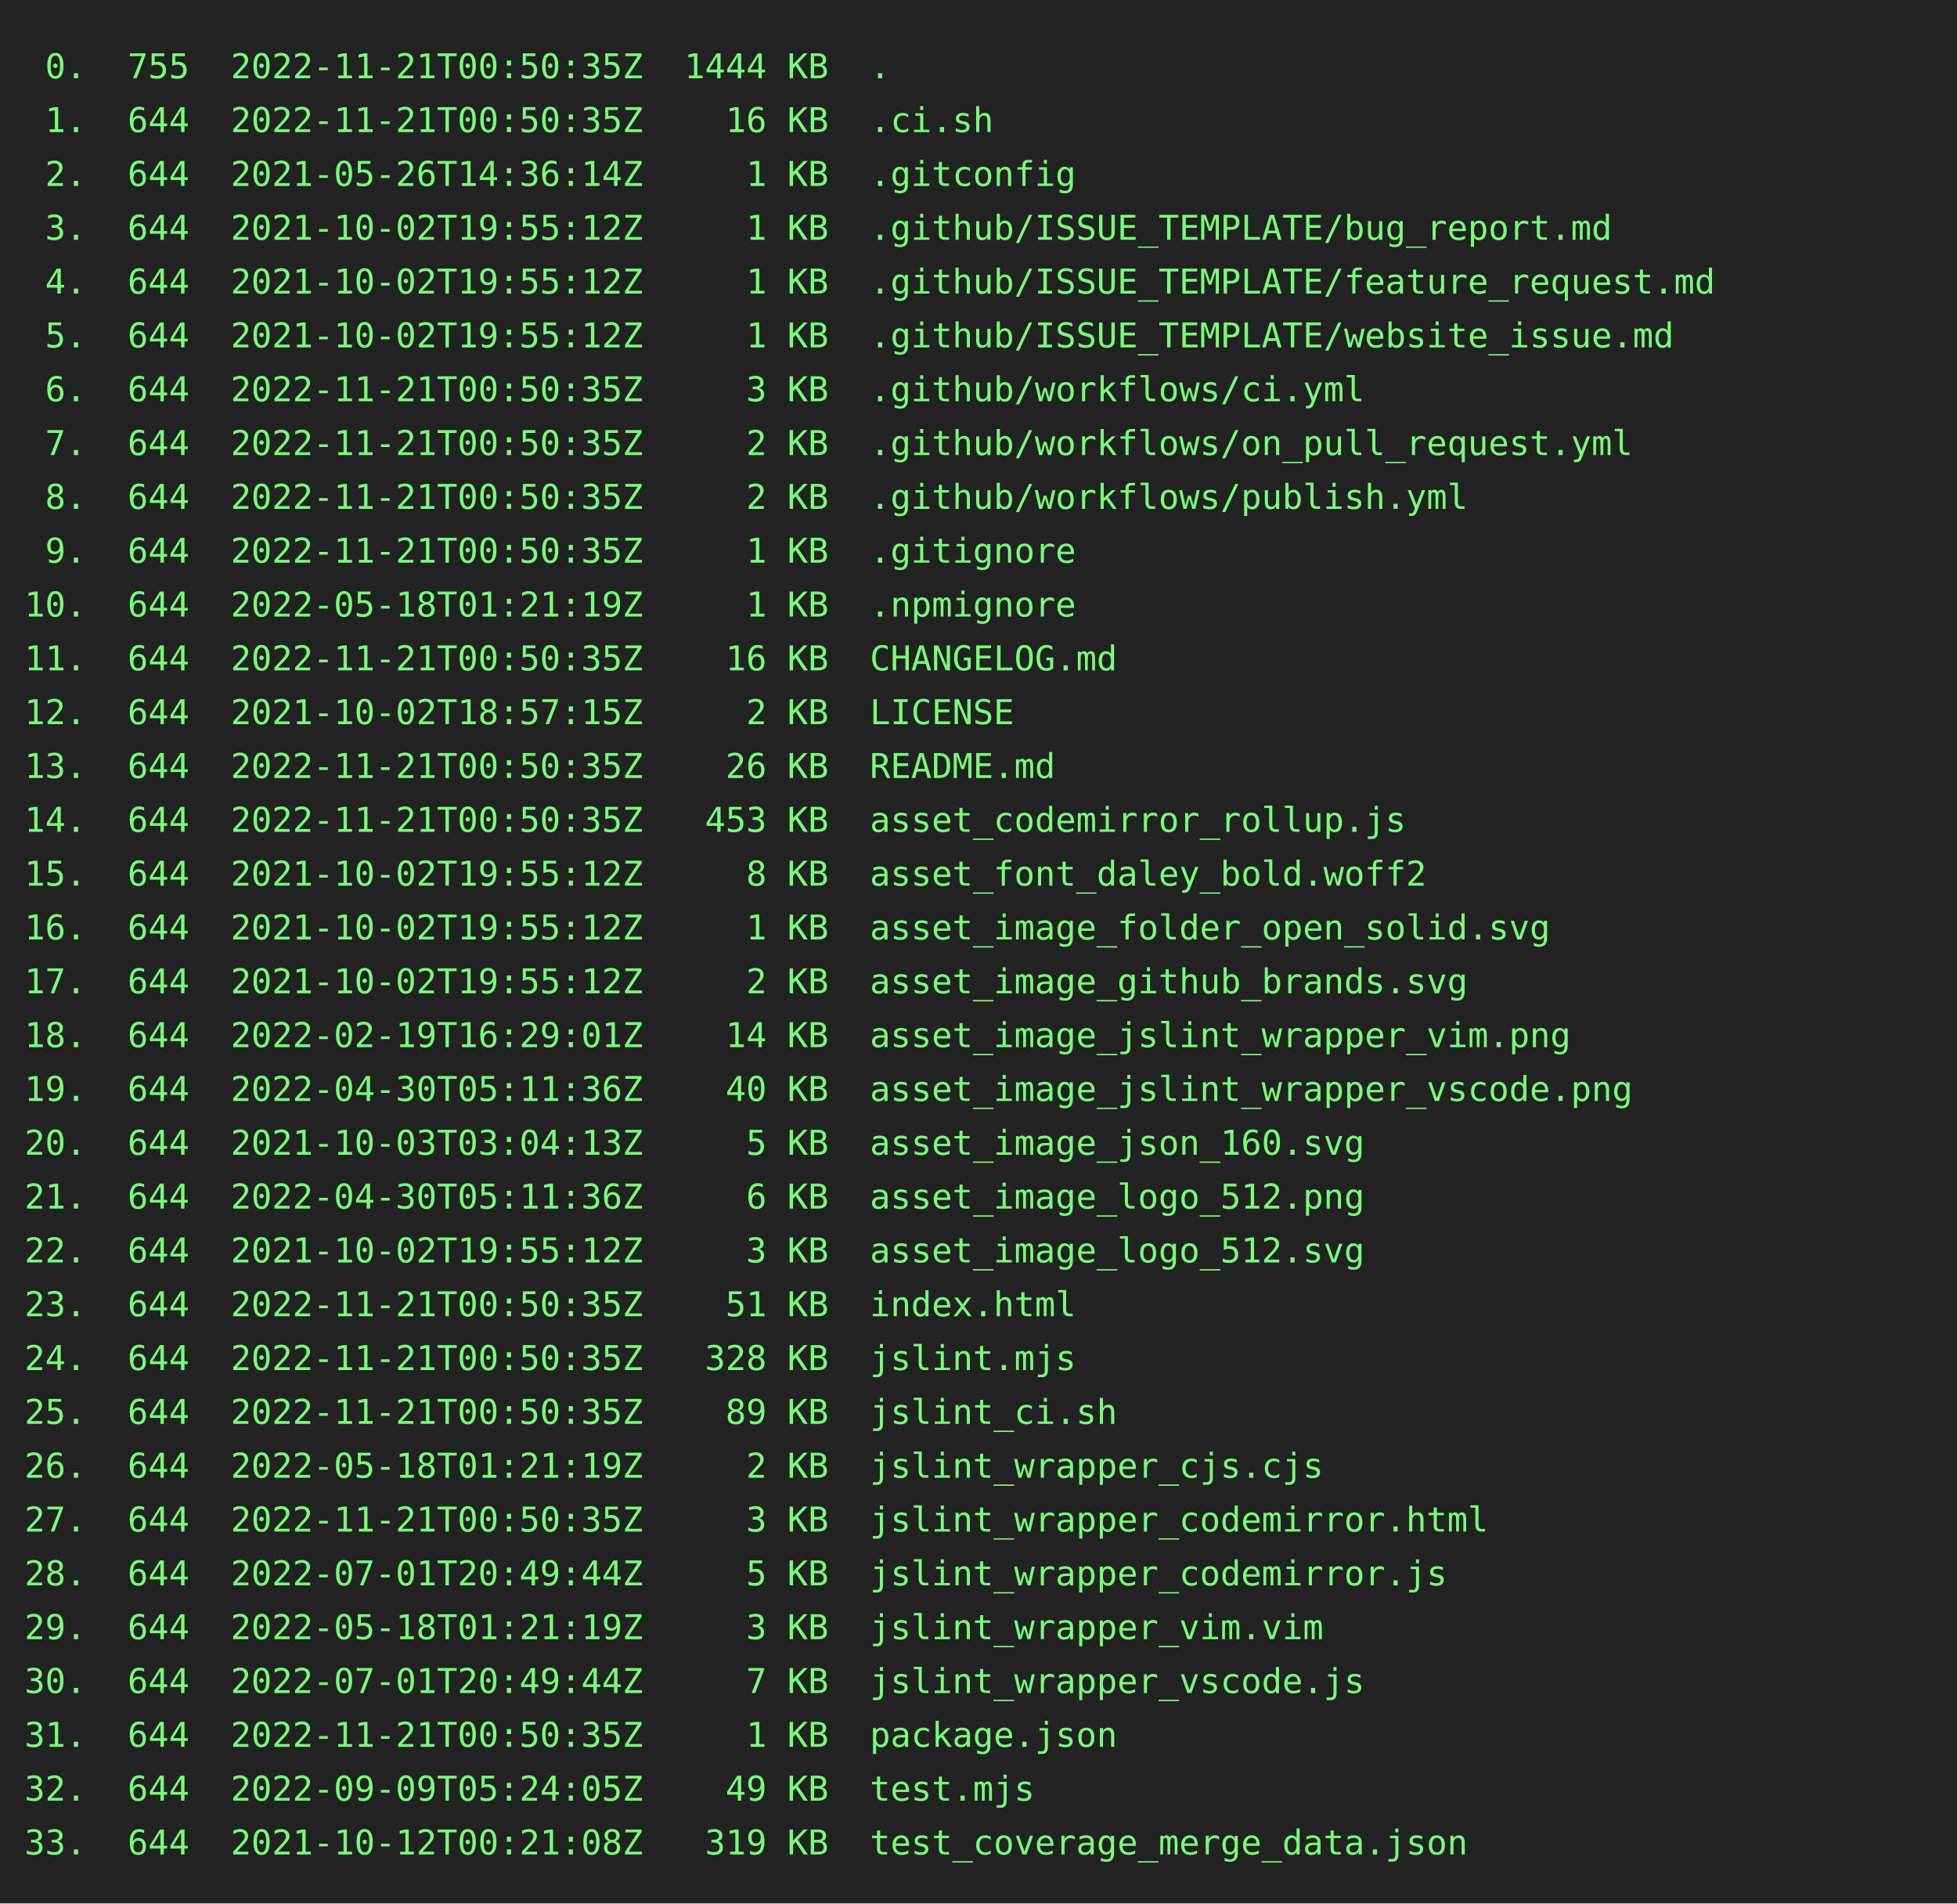
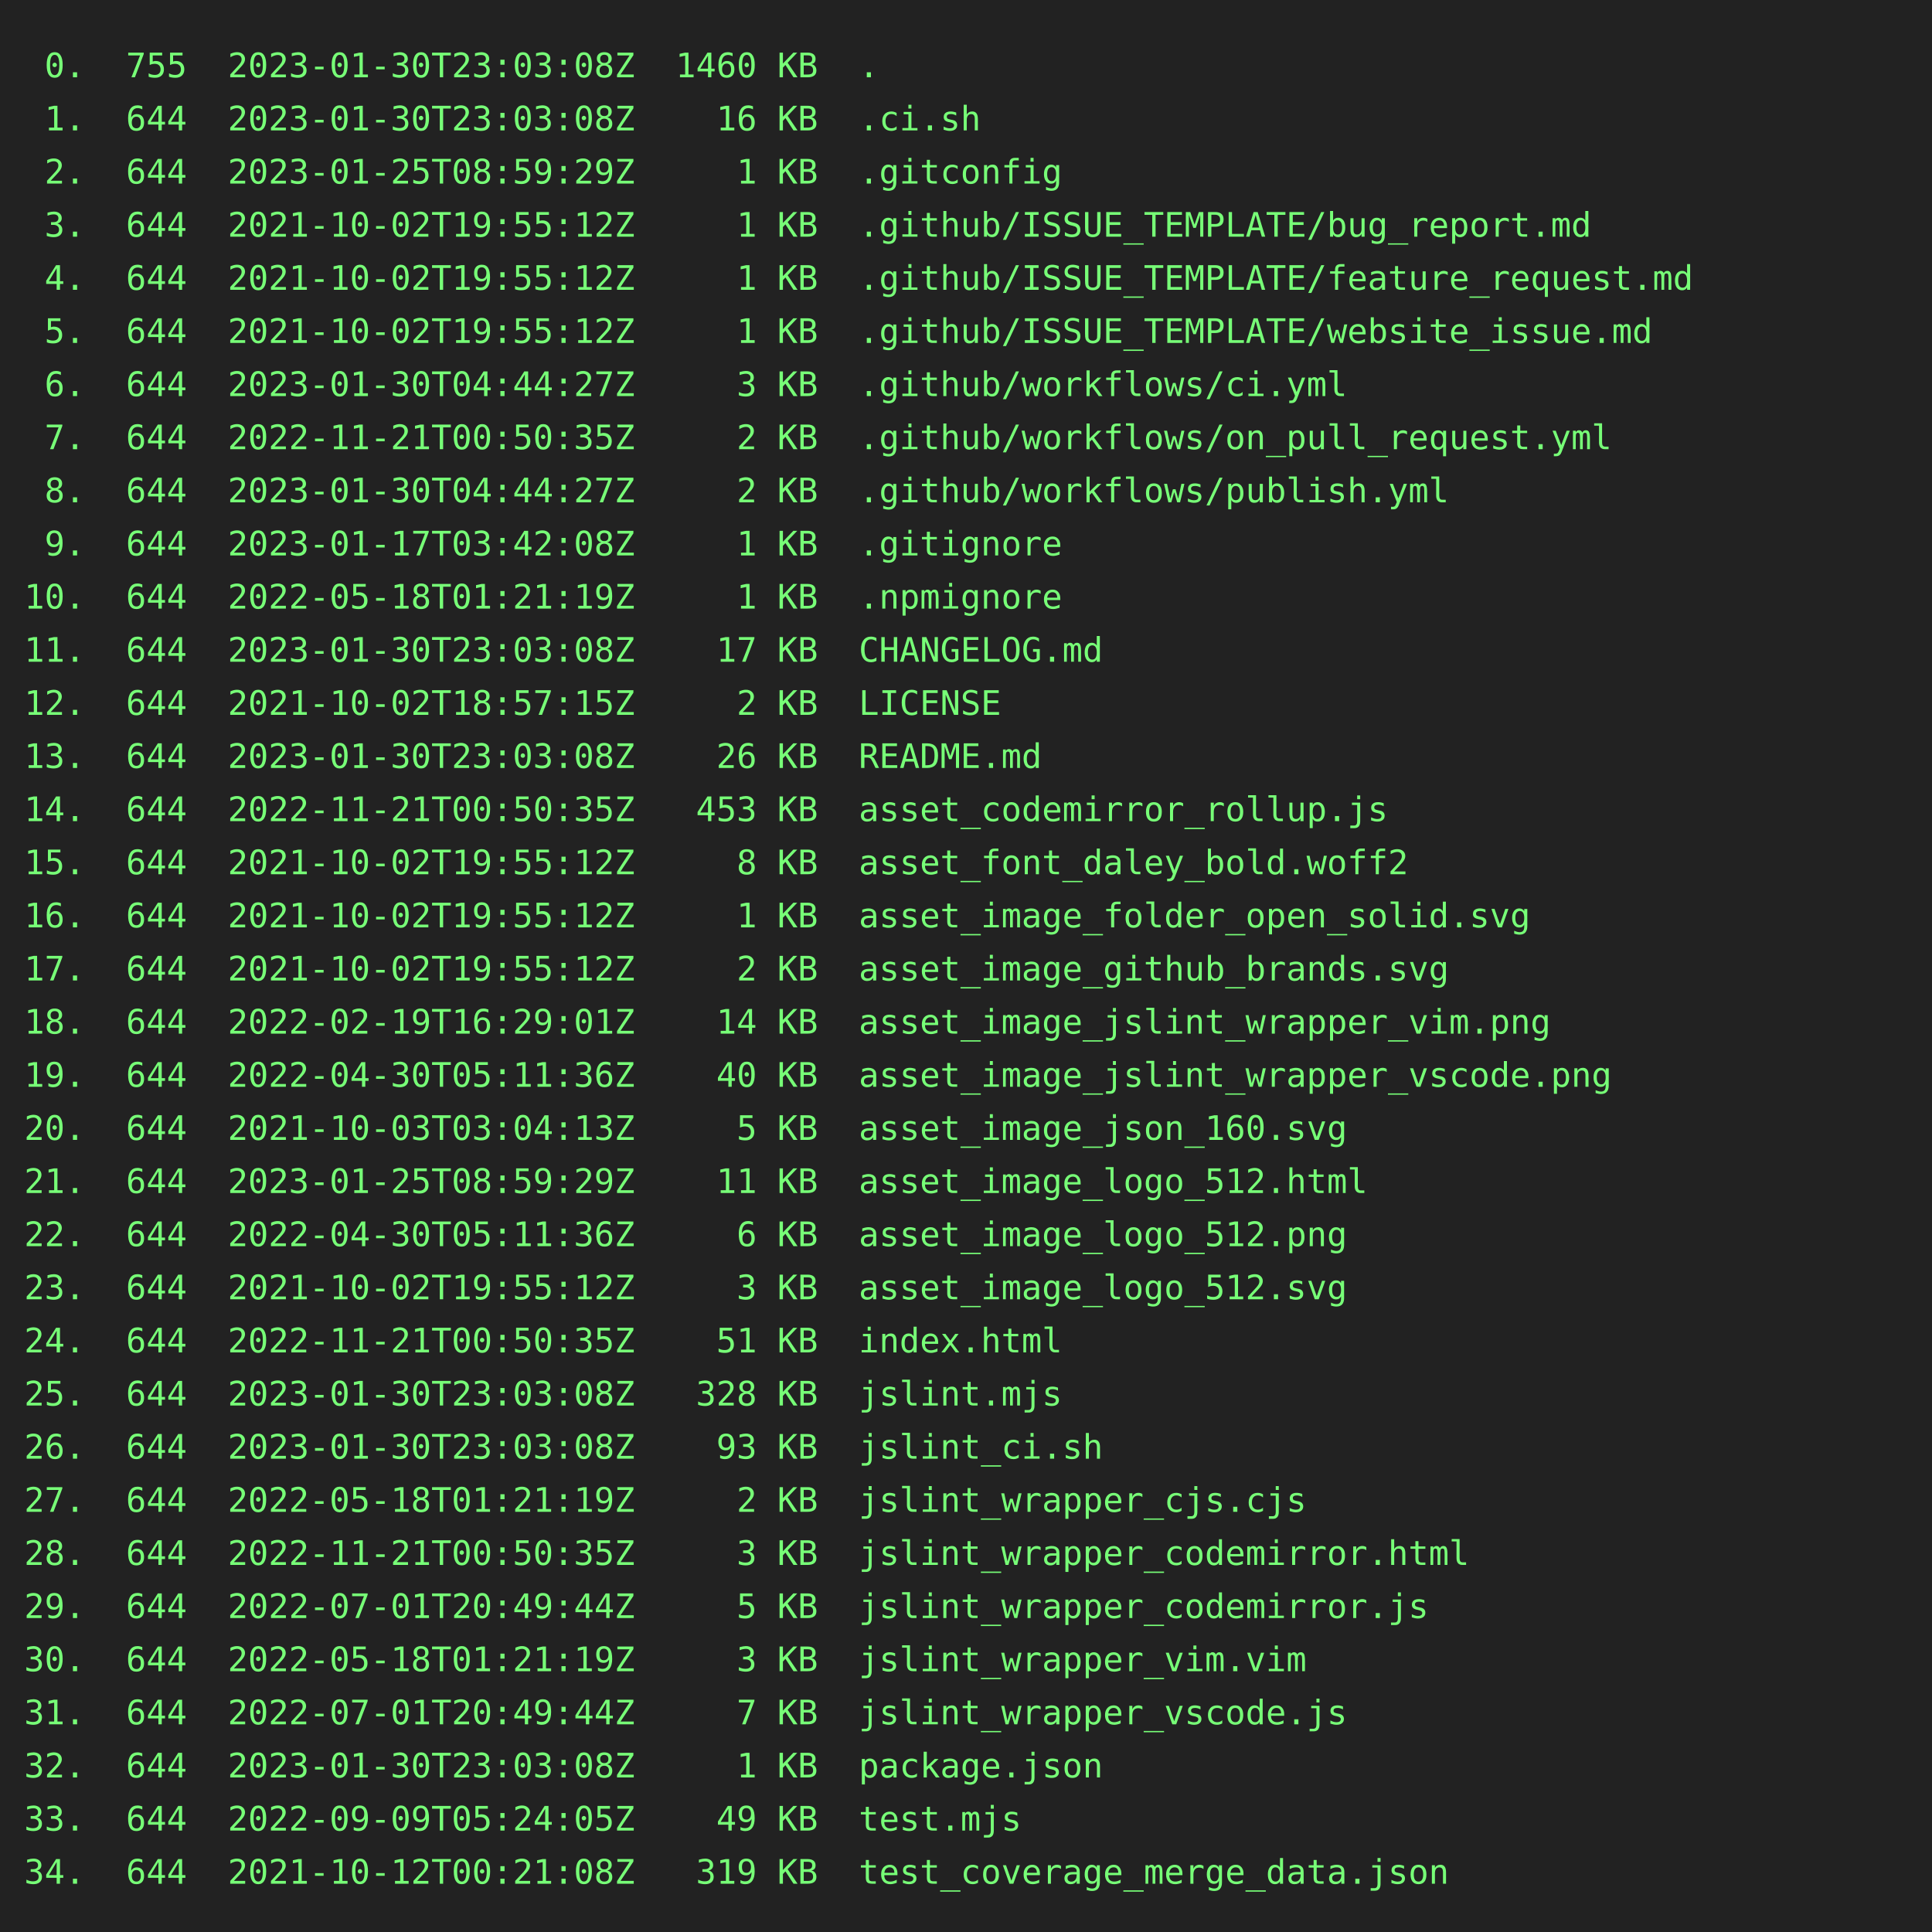
- <svg xmlns="http://www.w3.org/2000/svg" height="778" width="800">
-   <rect height="778" fill="#222" width="800" />
+ <svg xmlns="http://www.w3.org/2000/svg" height="800" width="800">
+   <rect height="800" fill="#222" width="800" />
  <text fill="#7f7" font-family="consolas, menlo, monospace" font-size="14" xml:space="preserve">
-     <tspan lengthAdjust="spacingAndGlyphs" textLength="768" x="10" y="32"> 0.  755  2022-11-21T00:50:35Z  1444 KB  .                                                       </tspan>
-     <tspan lengthAdjust="spacingAndGlyphs" textLength="768" x="10" y="54"> 1.  644  2022-11-21T00:50:35Z    16 KB  .ci.sh                                                  </tspan>
-     <tspan lengthAdjust="spacingAndGlyphs" textLength="768" x="10" y="76"> 2.  644  2021-05-26T14:36:14Z     1 KB  .gitconfig                                              </tspan>
+     <tspan lengthAdjust="spacingAndGlyphs" textLength="768" x="10" y="32"> 0.  755  2023-01-30T23:03:08Z  1460 KB  .                                                       </tspan>
+     <tspan lengthAdjust="spacingAndGlyphs" textLength="768" x="10" y="54"> 1.  644  2023-01-30T23:03:08Z    16 KB  .ci.sh                                                  </tspan>
+     <tspan lengthAdjust="spacingAndGlyphs" textLength="768" x="10" y="76"> 2.  644  2023-01-25T08:59:29Z     1 KB  .gitconfig                                              </tspan>
    <tspan lengthAdjust="spacingAndGlyphs" textLength="768" x="10" y="98"> 3.  644  2021-10-02T19:55:12Z     1 KB  .github/ISSUE_TEMPLATE/bug_report.md                    </tspan>
    <tspan lengthAdjust="spacingAndGlyphs" textLength="768" x="10" y="120"> 4.  644  2021-10-02T19:55:12Z     1 KB  .github/ISSUE_TEMPLATE/feature_request.md               </tspan>
    <tspan lengthAdjust="spacingAndGlyphs" textLength="768" x="10" y="142"> 5.  644  2021-10-02T19:55:12Z     1 KB  .github/ISSUE_TEMPLATE/website_issue.md                 </tspan>
-     <tspan lengthAdjust="spacingAndGlyphs" textLength="768" x="10" y="164"> 6.  644  2022-11-21T00:50:35Z     3 KB  .github/workflows/ci.yml                                </tspan>
+     <tspan lengthAdjust="spacingAndGlyphs" textLength="768" x="10" y="164"> 6.  644  2023-01-30T04:44:27Z     3 KB  .github/workflows/ci.yml                                </tspan>
    <tspan lengthAdjust="spacingAndGlyphs" textLength="768" x="10" y="186"> 7.  644  2022-11-21T00:50:35Z     2 KB  .github/workflows/on_pull_request.yml                   </tspan>
-     <tspan lengthAdjust="spacingAndGlyphs" textLength="768" x="10" y="208"> 8.  644  2022-11-21T00:50:35Z     2 KB  .github/workflows/publish.yml                           </tspan>
-     <tspan lengthAdjust="spacingAndGlyphs" textLength="768" x="10" y="230"> 9.  644  2022-11-21T00:50:35Z     1 KB  .gitignore                                              </tspan>
+     <tspan lengthAdjust="spacingAndGlyphs" textLength="768" x="10" y="208"> 8.  644  2023-01-30T04:44:27Z     2 KB  .github/workflows/publish.yml                           </tspan>
+     <tspan lengthAdjust="spacingAndGlyphs" textLength="768" x="10" y="230"> 9.  644  2023-01-17T03:42:08Z     1 KB  .gitignore                                              </tspan>
    <tspan lengthAdjust="spacingAndGlyphs" textLength="768" x="10" y="252">10.  644  2022-05-18T01:21:19Z     1 KB  .npmignore                                              </tspan>
-     <tspan lengthAdjust="spacingAndGlyphs" textLength="768" x="10" y="274">11.  644  2022-11-21T00:50:35Z    16 KB  CHANGELOG.md                                            </tspan>
+     <tspan lengthAdjust="spacingAndGlyphs" textLength="768" x="10" y="274">11.  644  2023-01-30T23:03:08Z    17 KB  CHANGELOG.md                                            </tspan>
    <tspan lengthAdjust="spacingAndGlyphs" textLength="768" x="10" y="296">12.  644  2021-10-02T18:57:15Z     2 KB  LICENSE                                                 </tspan>
-     <tspan lengthAdjust="spacingAndGlyphs" textLength="768" x="10" y="318">13.  644  2022-11-21T00:50:35Z    26 KB  README.md                                               </tspan>
+     <tspan lengthAdjust="spacingAndGlyphs" textLength="768" x="10" y="318">13.  644  2023-01-30T23:03:08Z    26 KB  README.md                                               </tspan>
    <tspan lengthAdjust="spacingAndGlyphs" textLength="768" x="10" y="340">14.  644  2022-11-21T00:50:35Z   453 KB  asset_codemirror_rollup.js                              </tspan>
    <tspan lengthAdjust="spacingAndGlyphs" textLength="768" x="10" y="362">15.  644  2021-10-02T19:55:12Z     8 KB  asset_font_daley_bold.woff2                             </tspan>
    <tspan lengthAdjust="spacingAndGlyphs" textLength="768" x="10" y="384">16.  644  2021-10-02T19:55:12Z     1 KB  asset_image_folder_open_solid.svg                       </tspan>
    <tspan lengthAdjust="spacingAndGlyphs" textLength="768" x="10" y="406">17.  644  2021-10-02T19:55:12Z     2 KB  asset_image_github_brands.svg                           </tspan>
    <tspan lengthAdjust="spacingAndGlyphs" textLength="768" x="10" y="428">18.  644  2022-02-19T16:29:01Z    14 KB  asset_image_jslint_wrapper_vim.png                      </tspan>
    <tspan lengthAdjust="spacingAndGlyphs" textLength="768" x="10" y="450">19.  644  2022-04-30T05:11:36Z    40 KB  asset_image_jslint_wrapper_vscode.png                   </tspan>
    <tspan lengthAdjust="spacingAndGlyphs" textLength="768" x="10" y="472">20.  644  2021-10-03T03:04:13Z     5 KB  asset_image_json_160.svg                                </tspan>
-     <tspan lengthAdjust="spacingAndGlyphs" textLength="768" x="10" y="494">21.  644  2022-04-30T05:11:36Z     6 KB  asset_image_logo_512.png                                </tspan>
-     <tspan lengthAdjust="spacingAndGlyphs" textLength="768" x="10" y="516">22.  644  2021-10-02T19:55:12Z     3 KB  asset_image_logo_512.svg                                </tspan>
-     <tspan lengthAdjust="spacingAndGlyphs" textLength="768" x="10" y="538">23.  644  2022-11-21T00:50:35Z    51 KB  index.html                                              </tspan>
-     <tspan lengthAdjust="spacingAndGlyphs" textLength="768" x="10" y="560">24.  644  2022-11-21T00:50:35Z   328 KB  jslint.mjs                                              </tspan>
-     <tspan lengthAdjust="spacingAndGlyphs" textLength="768" x="10" y="582">25.  644  2022-11-21T00:50:35Z    89 KB  jslint_ci.sh                                            </tspan>
-     <tspan lengthAdjust="spacingAndGlyphs" textLength="768" x="10" y="604">26.  644  2022-05-18T01:21:19Z     2 KB  jslint_wrapper_cjs.cjs                                  </tspan>
-     <tspan lengthAdjust="spacingAndGlyphs" textLength="768" x="10" y="626">27.  644  2022-11-21T00:50:35Z     3 KB  jslint_wrapper_codemirror.html                          </tspan>
-     <tspan lengthAdjust="spacingAndGlyphs" textLength="768" x="10" y="648">28.  644  2022-07-01T20:49:44Z     5 KB  jslint_wrapper_codemirror.js                            </tspan>
-     <tspan lengthAdjust="spacingAndGlyphs" textLength="768" x="10" y="670">29.  644  2022-05-18T01:21:19Z     3 KB  jslint_wrapper_vim.vim                                  </tspan>
-     <tspan lengthAdjust="spacingAndGlyphs" textLength="768" x="10" y="692">30.  644  2022-07-01T20:49:44Z     7 KB  jslint_wrapper_vscode.js                                </tspan>
-     <tspan lengthAdjust="spacingAndGlyphs" textLength="768" x="10" y="714">31.  644  2022-11-21T00:50:35Z     1 KB  package.json                                            </tspan>
-     <tspan lengthAdjust="spacingAndGlyphs" textLength="768" x="10" y="736">32.  644  2022-09-09T05:24:05Z    49 KB  test.mjs                                                </tspan>
-     <tspan lengthAdjust="spacingAndGlyphs" textLength="768" x="10" y="758">33.  644  2021-10-12T00:21:08Z   319 KB  test_coverage_merge_data.json                           </tspan>
+     <tspan lengthAdjust="spacingAndGlyphs" textLength="768" x="10" y="494">21.  644  2023-01-25T08:59:29Z    11 KB  asset_image_logo_512.html                               </tspan>
+     <tspan lengthAdjust="spacingAndGlyphs" textLength="768" x="10" y="516">22.  644  2022-04-30T05:11:36Z     6 KB  asset_image_logo_512.png                                </tspan>
+     <tspan lengthAdjust="spacingAndGlyphs" textLength="768" x="10" y="538">23.  644  2021-10-02T19:55:12Z     3 KB  asset_image_logo_512.svg                                </tspan>
+     <tspan lengthAdjust="spacingAndGlyphs" textLength="768" x="10" y="560">24.  644  2022-11-21T00:50:35Z    51 KB  index.html                                              </tspan>
+     <tspan lengthAdjust="spacingAndGlyphs" textLength="768" x="10" y="582">25.  644  2023-01-30T23:03:08Z   328 KB  jslint.mjs                                              </tspan>
+     <tspan lengthAdjust="spacingAndGlyphs" textLength="768" x="10" y="604">26.  644  2023-01-30T23:03:08Z    93 KB  jslint_ci.sh                                            </tspan>
+     <tspan lengthAdjust="spacingAndGlyphs" textLength="768" x="10" y="626">27.  644  2022-05-18T01:21:19Z     2 KB  jslint_wrapper_cjs.cjs                                  </tspan>
+     <tspan lengthAdjust="spacingAndGlyphs" textLength="768" x="10" y="648">28.  644  2022-11-21T00:50:35Z     3 KB  jslint_wrapper_codemirror.html                          </tspan>
+     <tspan lengthAdjust="spacingAndGlyphs" textLength="768" x="10" y="670">29.  644  2022-07-01T20:49:44Z     5 KB  jslint_wrapper_codemirror.js                            </tspan>
+     <tspan lengthAdjust="spacingAndGlyphs" textLength="768" x="10" y="692">30.  644  2022-05-18T01:21:19Z     3 KB  jslint_wrapper_vim.vim                                  </tspan>
+     <tspan lengthAdjust="spacingAndGlyphs" textLength="768" x="10" y="714">31.  644  2022-07-01T20:49:44Z     7 KB  jslint_wrapper_vscode.js                                </tspan>
+     <tspan lengthAdjust="spacingAndGlyphs" textLength="768" x="10" y="736">32.  644  2023-01-30T23:03:08Z     1 KB  package.json                                            </tspan>
+     <tspan lengthAdjust="spacingAndGlyphs" textLength="768" x="10" y="758">33.  644  2022-09-09T05:24:05Z    49 KB  test.mjs                                                </tspan>
+     <tspan lengthAdjust="spacingAndGlyphs" textLength="768" x="10" y="780">34.  644  2021-10-12T00:21:08Z   319 KB  test_coverage_merge_data.json                           </tspan>
  </text>
</svg>
